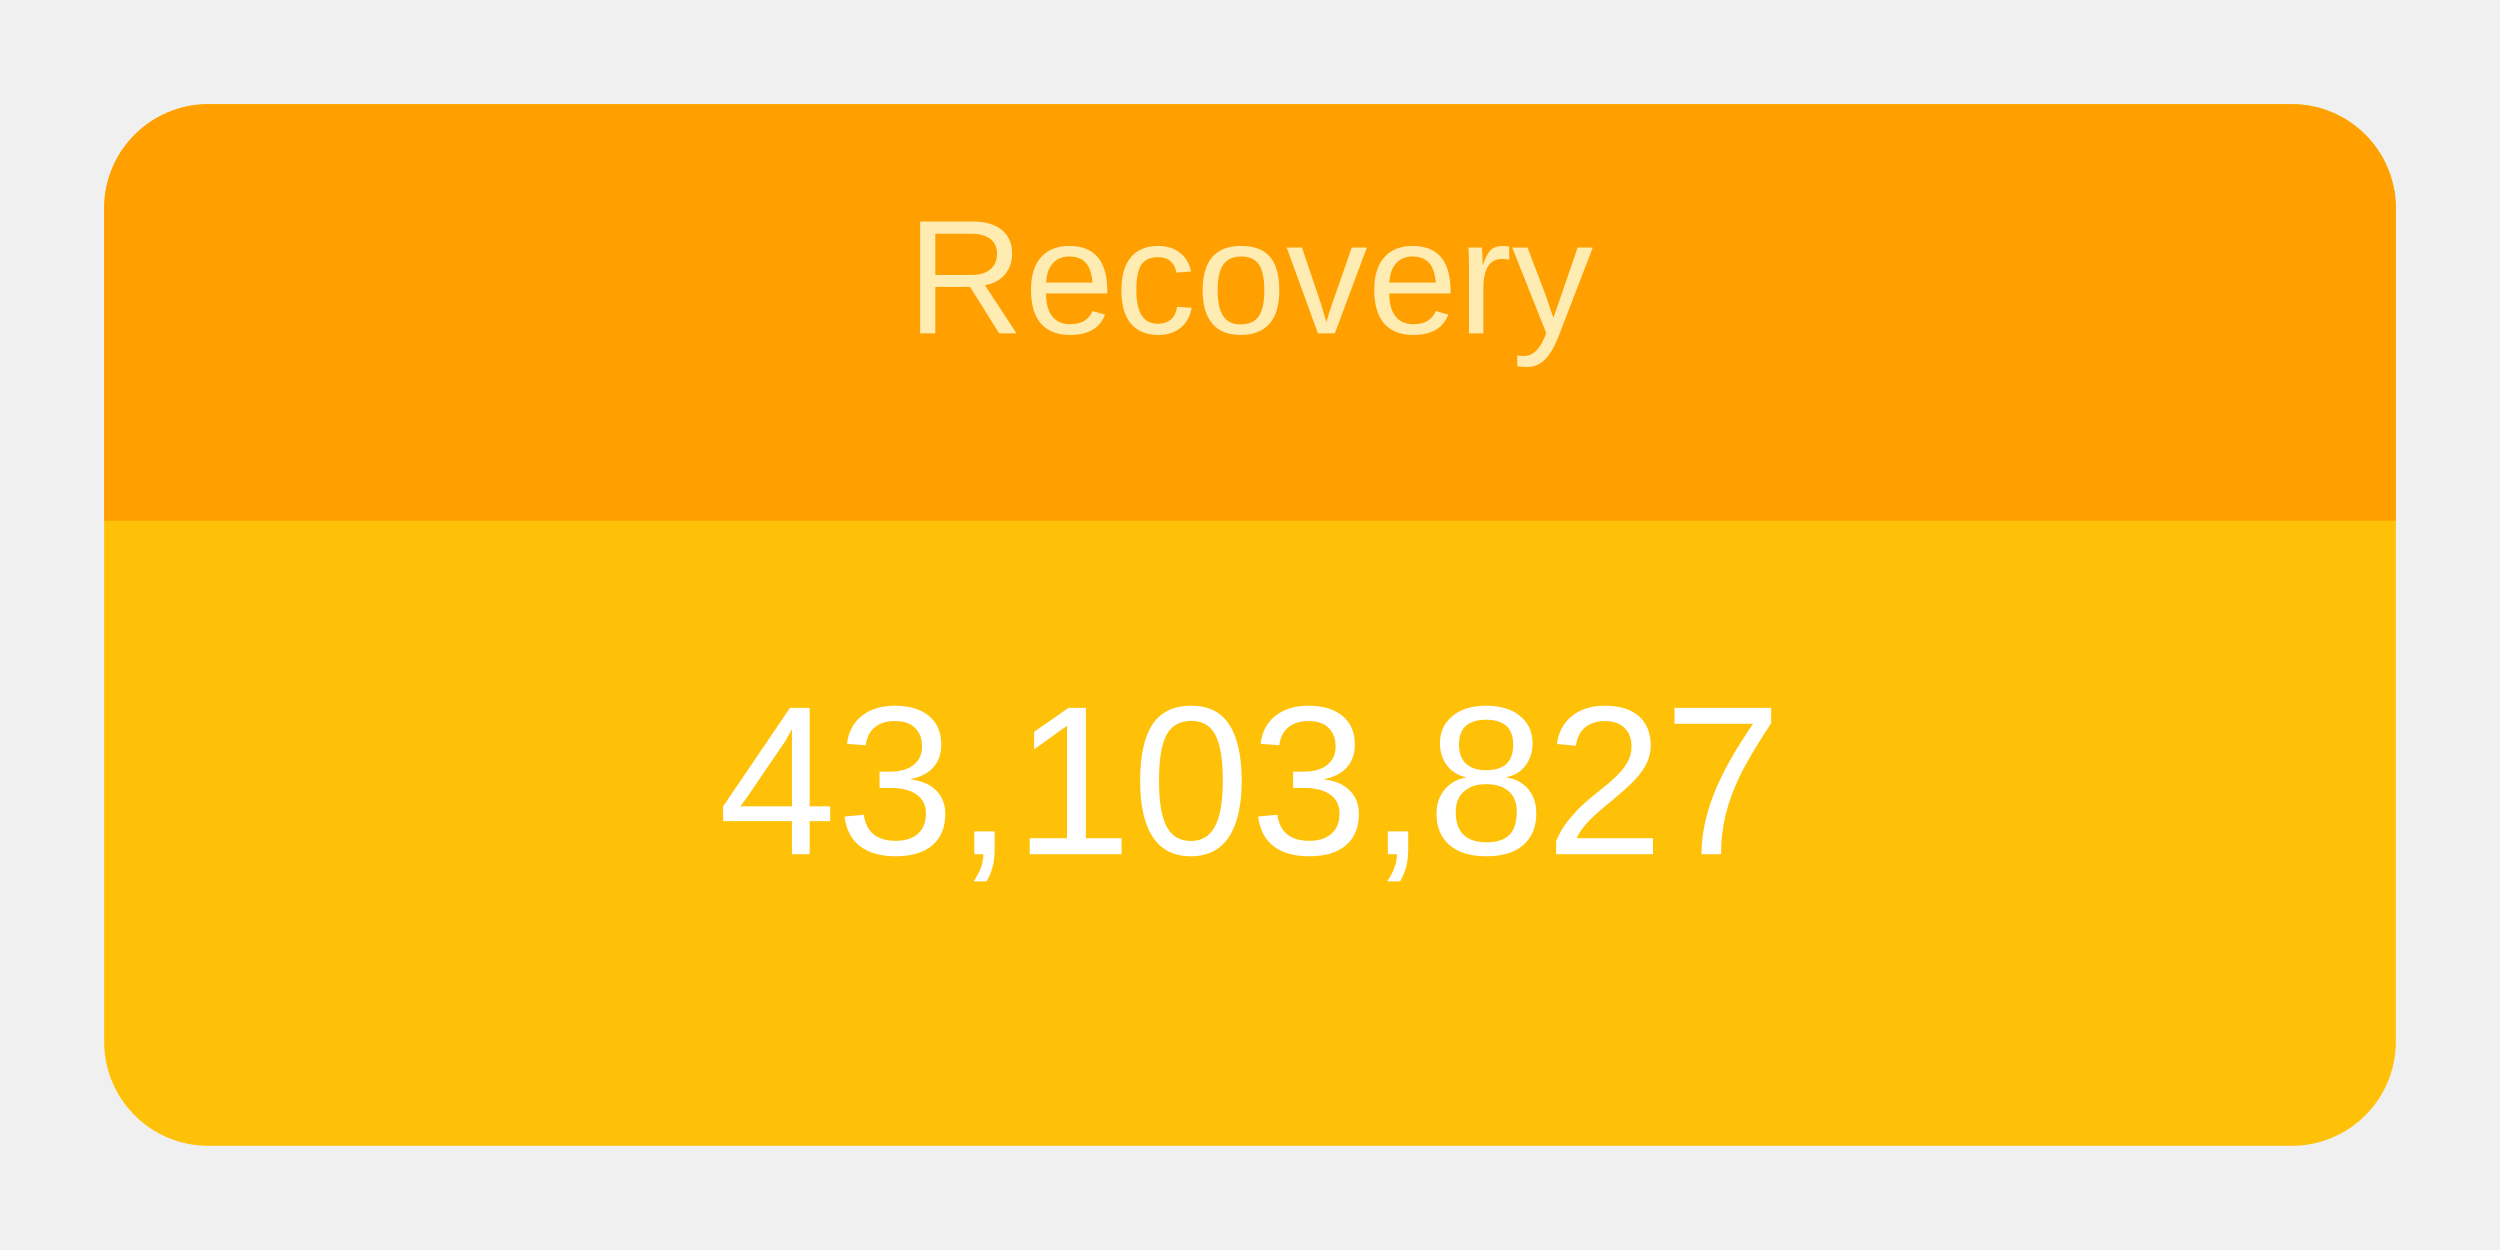
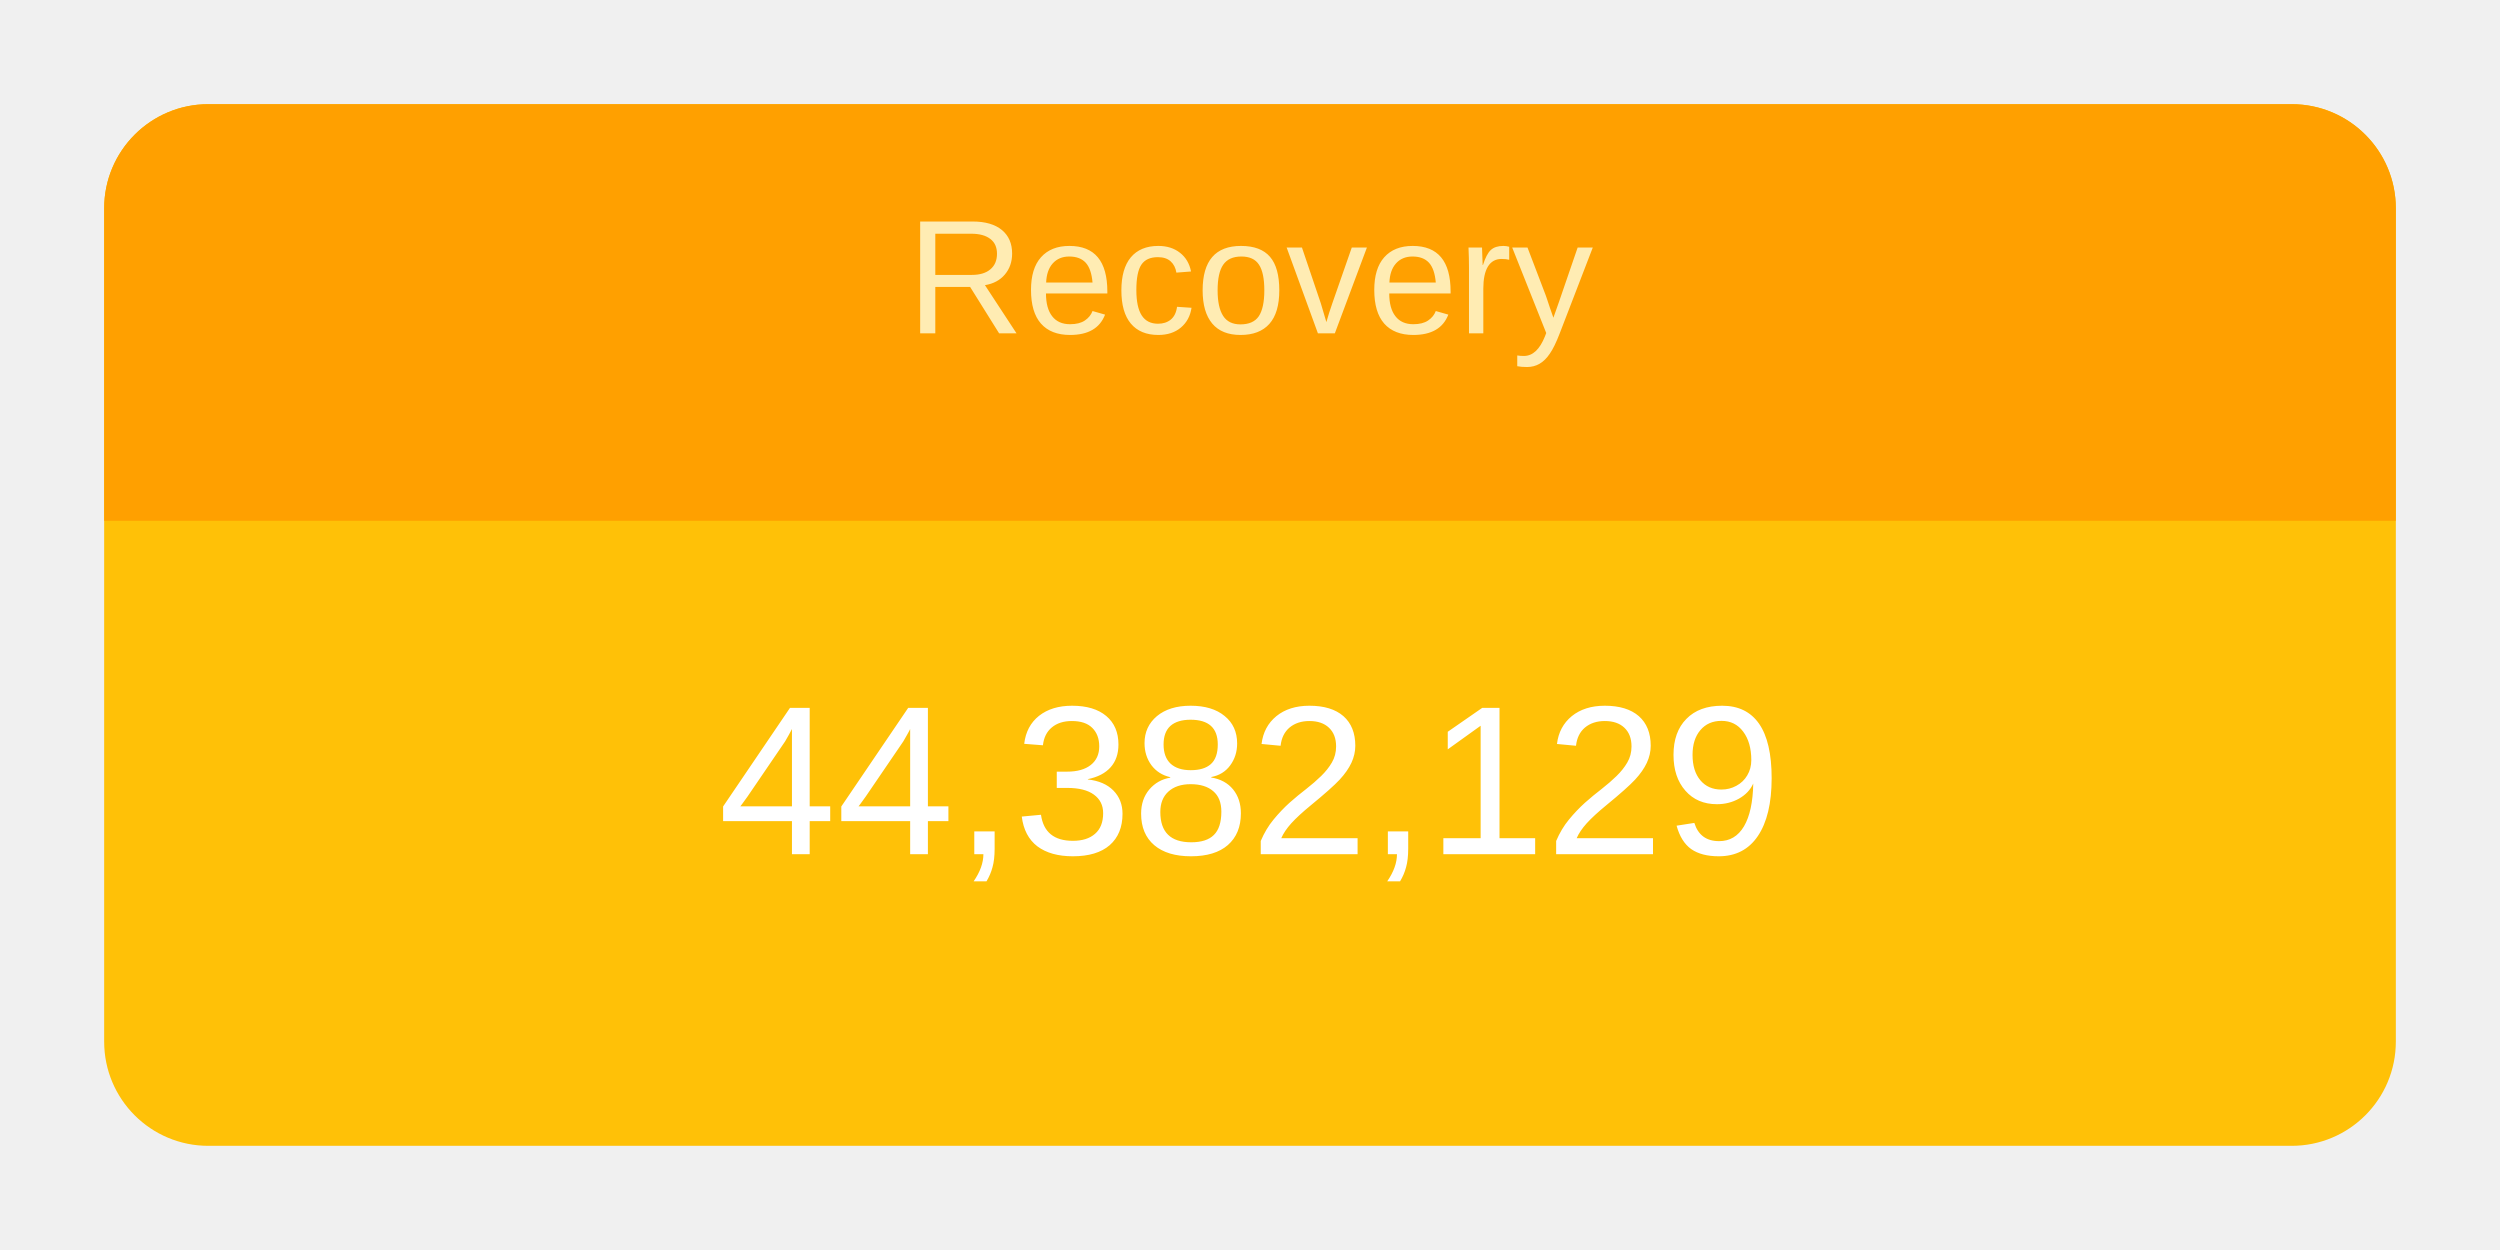
<svg xmlns="http://www.w3.org/2000/svg" height="120" viewBox="" width="240">
  <g transform="translate(10,10)">
    <rect rx="10" ry="10" width="220" height="100" style="fill: #ffc107; stroke-width: 5;" />
    <svg width="220" height="100">
      <text x="50%" y="72%" alignment-baseline="middle" text-anchor="middle" fill="white" font-size="1.7em" font-family="Arial, Helvetica, sans-serif">
-         43,103,827
+         44,382,129
      </text>
    </svg>
    <path fill="#FFA000" d=" M 210 0              a 10 10 0 0 1 10 10              v 30             h-220             v-30             a 10 10 0 0 1 10 -10" />
    <svg width="220" height="40">
      <text x="50%" y="55%" alignment-baseline="middle" text-anchor="middle" fill="#FFECB3" font-size="1.3em" font-family="Arial, Helvetica, sans-serif">
        Recovery
      </text>
    </svg>
  </g>
</svg>
